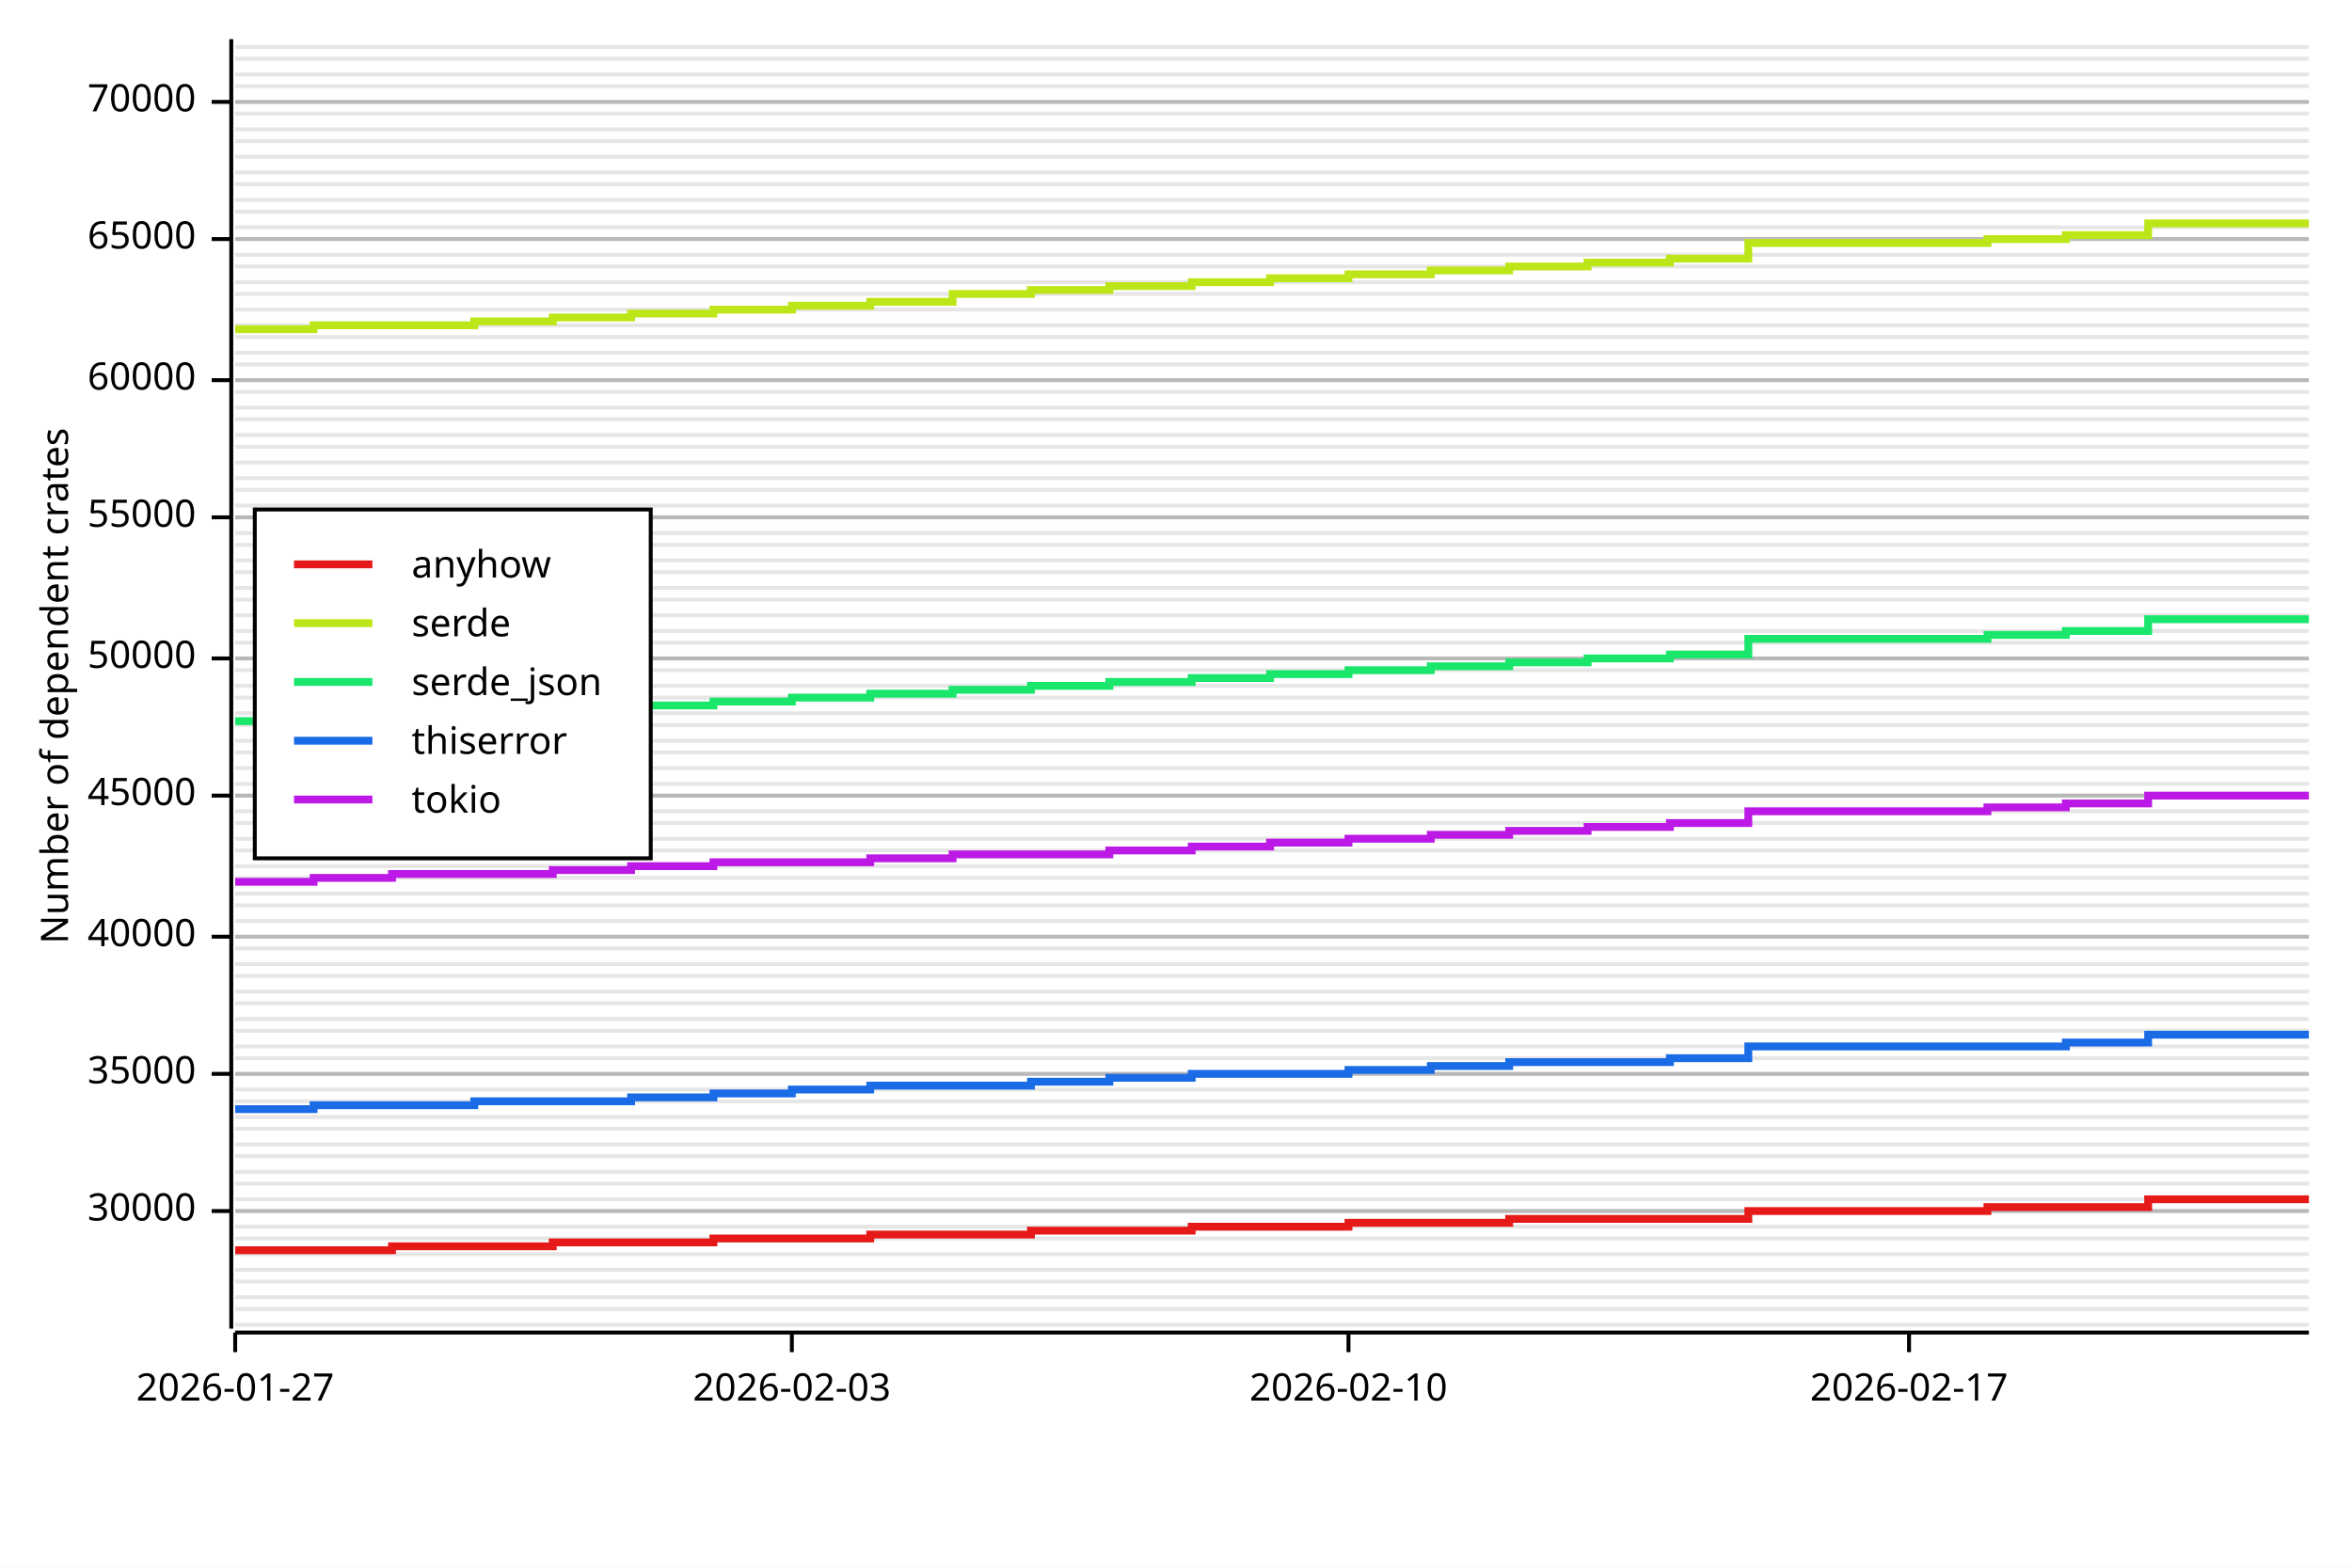
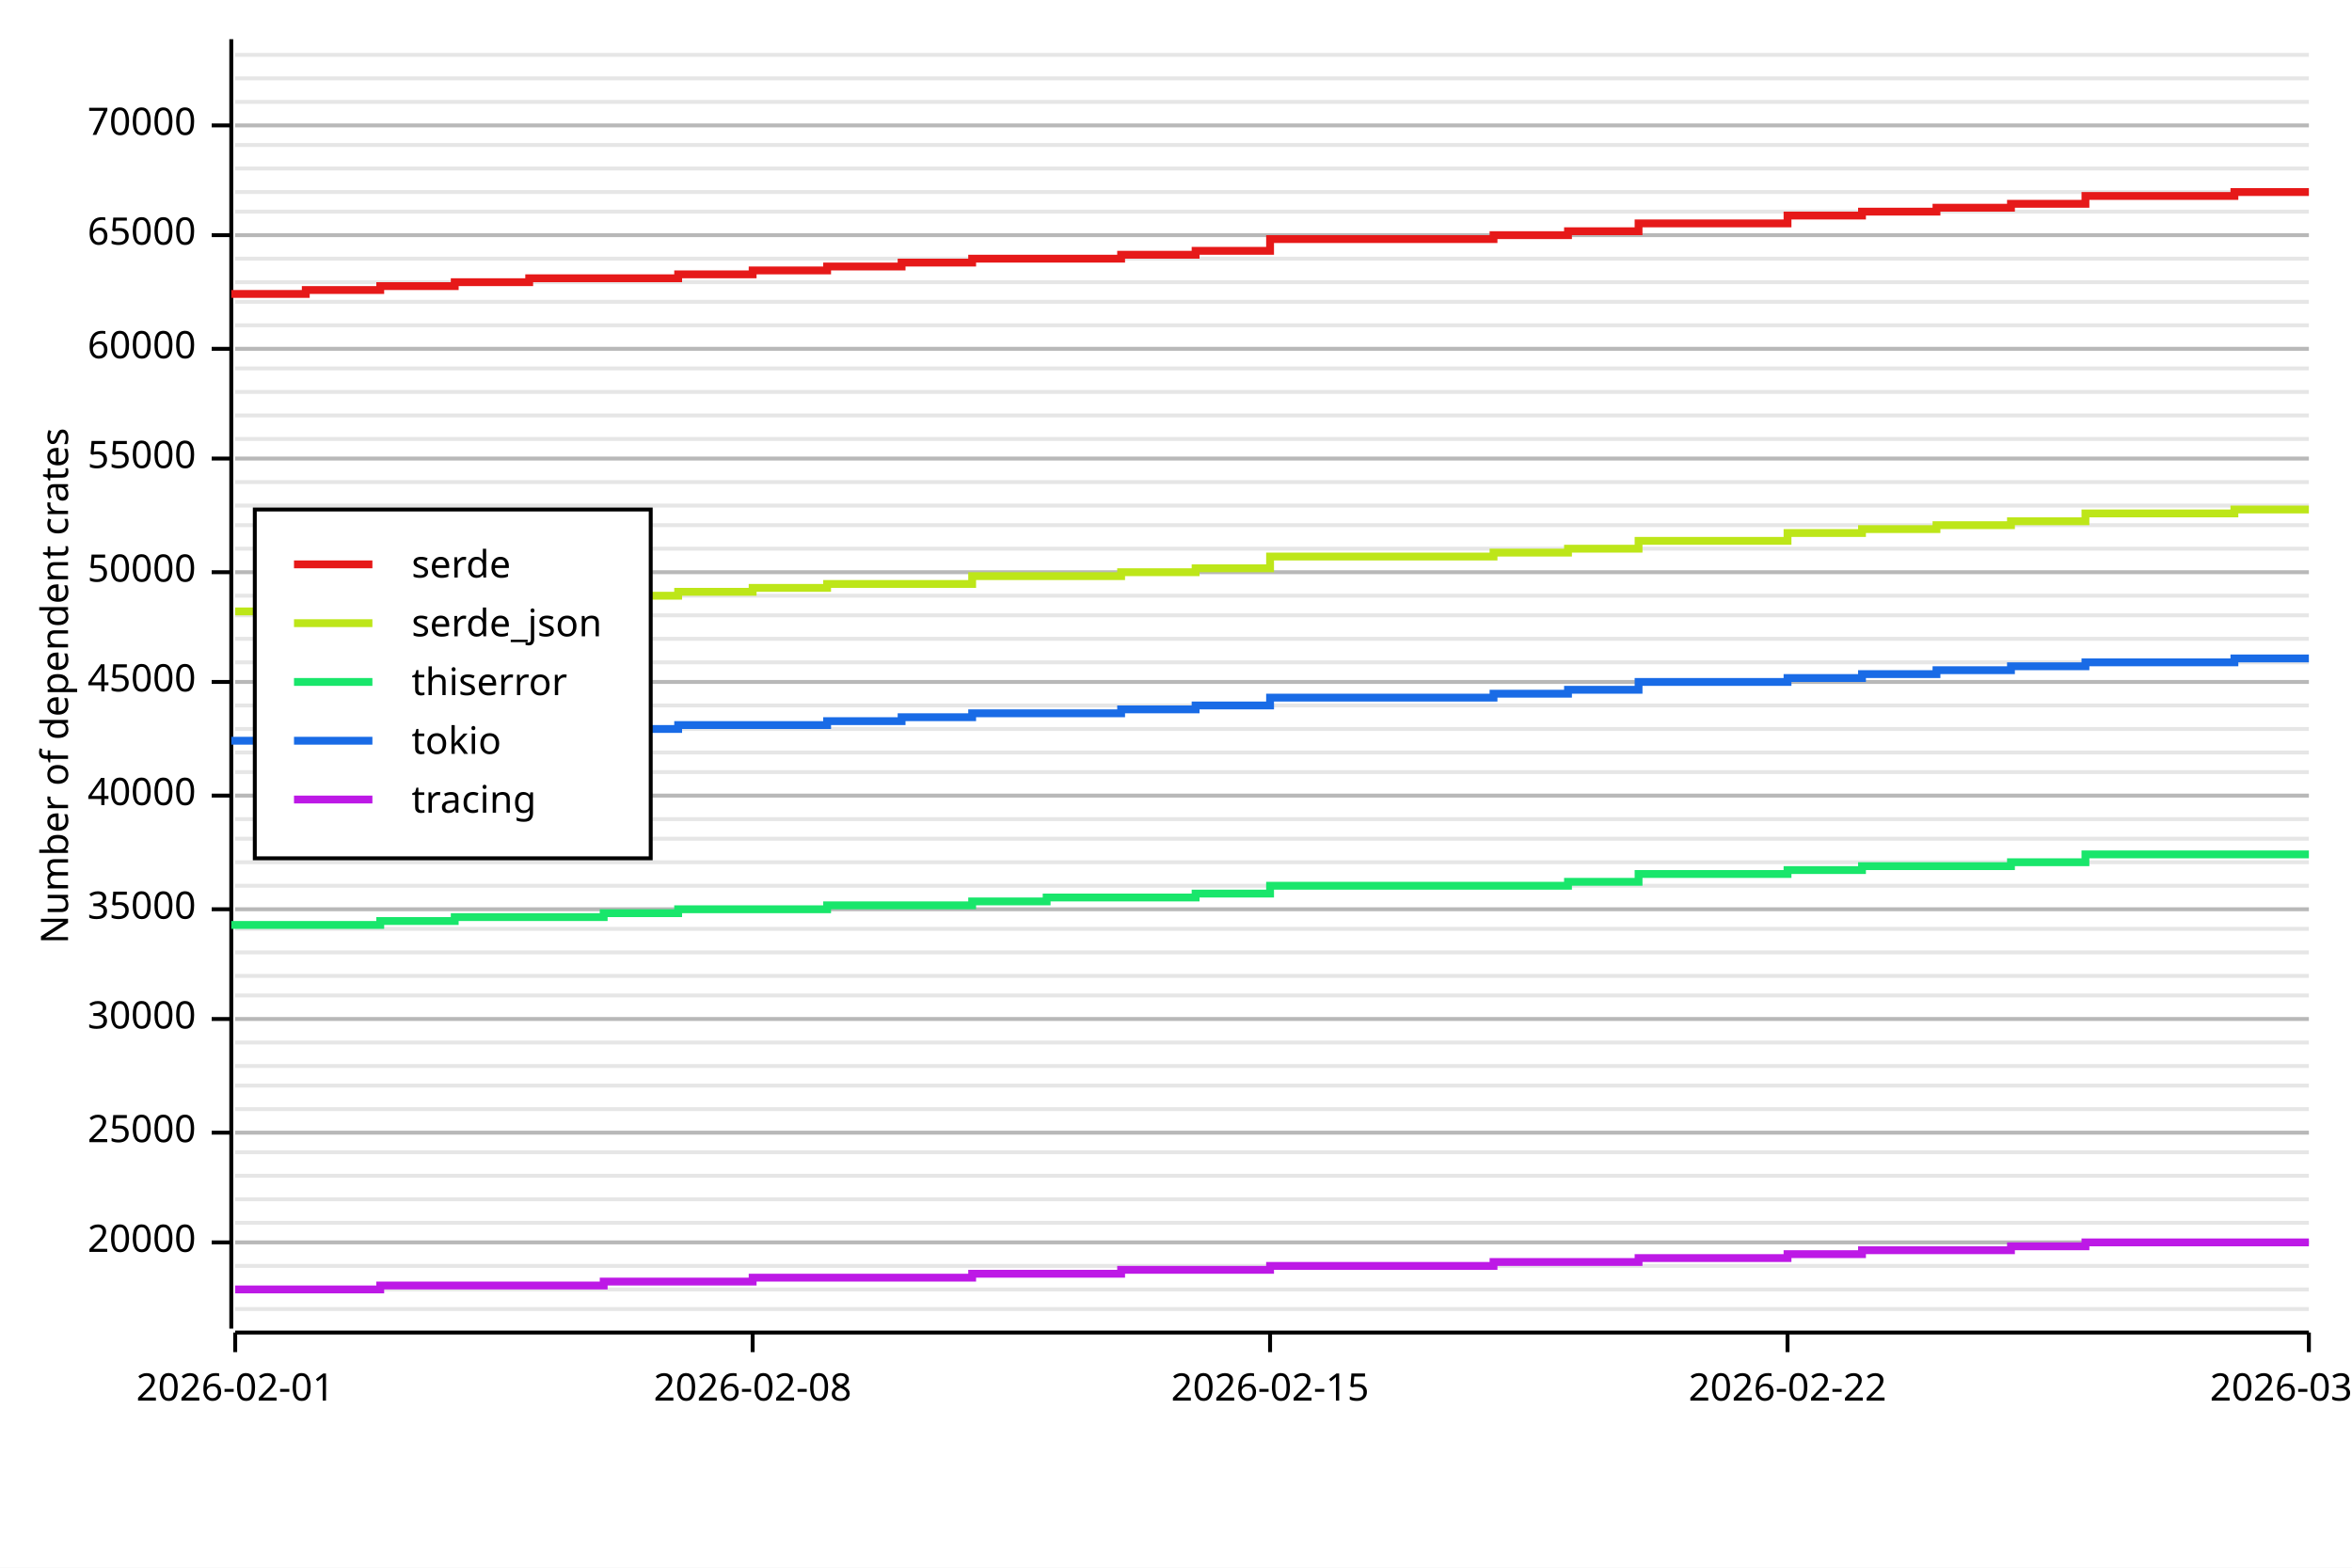
<svg xmlns="http://www.w3.org/2000/svg" width="600" height="400" viewBox="0 0 600 400">
  <rect x="0" y="0" width="600" height="400" opacity="1" fill="#FFFFFF" stroke="none" />
-   <line opacity="0.1" stroke="#000000" stroke-width="1" x1="60" y1="338" x2="589" y2="338" />
  <line opacity="0.1" stroke="#000000" stroke-width="1" x1="60" y1="334" x2="589" y2="334" />
-   <line opacity="0.1" stroke="#000000" stroke-width="1" x1="60" y1="331" x2="589" y2="331" />
-   <line opacity="0.1" stroke="#000000" stroke-width="1" x1="60" y1="327" x2="589" y2="327" />
-   <line opacity="0.1" stroke="#000000" stroke-width="1" x1="60" y1="324" x2="589" y2="324" />
-   <line opacity="0.1" stroke="#000000" stroke-width="1" x1="60" y1="320" x2="589" y2="320" />
-   <line opacity="0.1" stroke="#000000" stroke-width="1" x1="60" y1="316" x2="589" y2="316" />
-   <line opacity="0.1" stroke="#000000" stroke-width="1" x1="60" y1="313" x2="589" y2="313" />
-   <line opacity="0.1" stroke="#000000" stroke-width="1" x1="60" y1="309" x2="589" y2="309" />
+   <line opacity="0.1" stroke="#000000" stroke-width="1" x1="60" y1="329" x2="589" y2="329" />
+   <line opacity="0.1" stroke="#000000" stroke-width="1" x1="60" y1="323" x2="589" y2="323" />
+   <line opacity="0.1" stroke="#000000" stroke-width="1" x1="60" y1="317" x2="589" y2="317" />
+   <line opacity="0.1" stroke="#000000" stroke-width="1" x1="60" y1="312" x2="589" y2="312" />
  <line opacity="0.1" stroke="#000000" stroke-width="1" x1="60" y1="306" x2="589" y2="306" />
-   <line opacity="0.1" stroke="#000000" stroke-width="1" x1="60" y1="302" x2="589" y2="302" />
-   <line opacity="0.1" stroke="#000000" stroke-width="1" x1="60" y1="299" x2="589" y2="299" />
-   <line opacity="0.1" stroke="#000000" stroke-width="1" x1="60" y1="295" x2="589" y2="295" />
-   <line opacity="0.1" stroke="#000000" stroke-width="1" x1="60" y1="292" x2="589" y2="292" />
-   <line opacity="0.1" stroke="#000000" stroke-width="1" x1="60" y1="288" x2="589" y2="288" />
-   <line opacity="0.1" stroke="#000000" stroke-width="1" x1="60" y1="285" x2="589" y2="285" />
-   <line opacity="0.1" stroke="#000000" stroke-width="1" x1="60" y1="281" x2="589" y2="281" />
-   <line opacity="0.1" stroke="#000000" stroke-width="1" x1="60" y1="278" x2="589" y2="278" />
-   <line opacity="0.1" stroke="#000000" stroke-width="1" x1="60" y1="274" x2="589" y2="274" />
-   <line opacity="0.1" stroke="#000000" stroke-width="1" x1="60" y1="270" x2="589" y2="270" />
-   <line opacity="0.1" stroke="#000000" stroke-width="1" x1="60" y1="267" x2="589" y2="267" />
-   <line opacity="0.1" stroke="#000000" stroke-width="1" x1="60" y1="263" x2="589" y2="263" />
+   <line opacity="0.1" stroke="#000000" stroke-width="1" x1="60" y1="300" x2="589" y2="300" />
+   <line opacity="0.1" stroke="#000000" stroke-width="1" x1="60" y1="294" x2="589" y2="294" />
+   <line opacity="0.1" stroke="#000000" stroke-width="1" x1="60" y1="289" x2="589" y2="289" />
+   <line opacity="0.1" stroke="#000000" stroke-width="1" x1="60" y1="283" x2="589" y2="283" />
+   <line opacity="0.1" stroke="#000000" stroke-width="1" x1="60" y1="277" x2="589" y2="277" />
+   <line opacity="0.1" stroke="#000000" stroke-width="1" x1="60" y1="272" x2="589" y2="272" />
+   <line opacity="0.1" stroke="#000000" stroke-width="1" x1="60" y1="266" x2="589" y2="266" />
  <line opacity="0.1" stroke="#000000" stroke-width="1" x1="60" y1="260" x2="589" y2="260" />
-   <line opacity="0.1" stroke="#000000" stroke-width="1" x1="60" y1="256" x2="589" y2="256" />
-   <line opacity="0.1" stroke="#000000" stroke-width="1" x1="60" y1="253" x2="589" y2="253" />
+   <line opacity="0.1" stroke="#000000" stroke-width="1" x1="60" y1="254" x2="589" y2="254" />
  <line opacity="0.1" stroke="#000000" stroke-width="1" x1="60" y1="249" x2="589" y2="249" />
-   <line opacity="0.1" stroke="#000000" stroke-width="1" x1="60" y1="246" x2="589" y2="246" />
-   <line opacity="0.1" stroke="#000000" stroke-width="1" x1="60" y1="242" x2="589" y2="242" />
-   <line opacity="0.1" stroke="#000000" stroke-width="1" x1="60" y1="239" x2="589" y2="239" />
-   <line opacity="0.1" stroke="#000000" stroke-width="1" x1="60" y1="235" x2="589" y2="235" />
-   <line opacity="0.1" stroke="#000000" stroke-width="1" x1="60" y1="231" x2="589" y2="231" />
-   <line opacity="0.1" stroke="#000000" stroke-width="1" x1="60" y1="228" x2="589" y2="228" />
-   <line opacity="0.1" stroke="#000000" stroke-width="1" x1="60" y1="224" x2="589" y2="224" />
-   <line opacity="0.1" stroke="#000000" stroke-width="1" x1="60" y1="221" x2="589" y2="221" />
-   <line opacity="0.1" stroke="#000000" stroke-width="1" x1="60" y1="217" x2="589" y2="217" />
+   <line opacity="0.1" stroke="#000000" stroke-width="1" x1="60" y1="243" x2="589" y2="243" />
+   <line opacity="0.1" stroke="#000000" stroke-width="1" x1="60" y1="237" x2="589" y2="237" />
+   <line opacity="0.1" stroke="#000000" stroke-width="1" x1="60" y1="232" x2="589" y2="232" />
+   <line opacity="0.1" stroke="#000000" stroke-width="1" x1="60" y1="226" x2="589" y2="226" />
+   <line opacity="0.1" stroke="#000000" stroke-width="1" x1="60" y1="220" x2="589" y2="220" />
  <line opacity="0.1" stroke="#000000" stroke-width="1" x1="60" y1="214" x2="589" y2="214" />
-   <line opacity="0.1" stroke="#000000" stroke-width="1" x1="60" y1="210" x2="589" y2="210" />
-   <line opacity="0.1" stroke="#000000" stroke-width="1" x1="60" y1="207" x2="589" y2="207" />
+   <line opacity="0.1" stroke="#000000" stroke-width="1" x1="60" y1="209" x2="589" y2="209" />
  <line opacity="0.1" stroke="#000000" stroke-width="1" x1="60" y1="203" x2="589" y2="203" />
-   <line opacity="0.1" stroke="#000000" stroke-width="1" x1="60" y1="200" x2="589" y2="200" />
-   <line opacity="0.1" stroke="#000000" stroke-width="1" x1="60" y1="196" x2="589" y2="196" />
+   <line opacity="0.1" stroke="#000000" stroke-width="1" x1="60" y1="197" x2="589" y2="197" />
  <line opacity="0.1" stroke="#000000" stroke-width="1" x1="60" y1="192" x2="589" y2="192" />
-   <line opacity="0.1" stroke="#000000" stroke-width="1" x1="60" y1="189" x2="589" y2="189" />
-   <line opacity="0.1" stroke="#000000" stroke-width="1" x1="60" y1="185" x2="589" y2="185" />
-   <line opacity="0.1" stroke="#000000" stroke-width="1" x1="60" y1="182" x2="589" y2="182" />
-   <line opacity="0.1" stroke="#000000" stroke-width="1" x1="60" y1="178" x2="589" y2="178" />
-   <line opacity="0.1" stroke="#000000" stroke-width="1" x1="60" y1="175" x2="589" y2="175" />
-   <line opacity="0.1" stroke="#000000" stroke-width="1" x1="60" y1="171" x2="589" y2="171" />
-   <line opacity="0.1" stroke="#000000" stroke-width="1" x1="60" y1="168" x2="589" y2="168" />
-   <line opacity="0.1" stroke="#000000" stroke-width="1" x1="60" y1="164" x2="589" y2="164" />
-   <line opacity="0.1" stroke="#000000" stroke-width="1" x1="60" y1="161" x2="589" y2="161" />
+   <line opacity="0.1" stroke="#000000" stroke-width="1" x1="60" y1="186" x2="589" y2="186" />
+   <line opacity="0.1" stroke="#000000" stroke-width="1" x1="60" y1="180" x2="589" y2="180" />
+   <line opacity="0.1" stroke="#000000" stroke-width="1" x1="60" y1="174" x2="589" y2="174" />
+   <line opacity="0.1" stroke="#000000" stroke-width="1" x1="60" y1="169" x2="589" y2="169" />
+   <line opacity="0.1" stroke="#000000" stroke-width="1" x1="60" y1="163" x2="589" y2="163" />
  <line opacity="0.1" stroke="#000000" stroke-width="1" x1="60" y1="157" x2="589" y2="157" />
-   <line opacity="0.1" stroke="#000000" stroke-width="1" x1="60" y1="153" x2="589" y2="153" />
-   <line opacity="0.1" stroke="#000000" stroke-width="1" x1="60" y1="150" x2="589" y2="150" />
+   <line opacity="0.1" stroke="#000000" stroke-width="1" x1="60" y1="152" x2="589" y2="152" />
  <line opacity="0.1" stroke="#000000" stroke-width="1" x1="60" y1="146" x2="589" y2="146" />
-   <line opacity="0.1" stroke="#000000" stroke-width="1" x1="60" y1="143" x2="589" y2="143" />
-   <line opacity="0.1" stroke="#000000" stroke-width="1" x1="60" y1="139" x2="589" y2="139" />
-   <line opacity="0.1" stroke="#000000" stroke-width="1" x1="60" y1="136" x2="589" y2="136" />
-   <line opacity="0.1" stroke="#000000" stroke-width="1" x1="60" y1="132" x2="589" y2="132" />
+   <line opacity="0.1" stroke="#000000" stroke-width="1" x1="60" y1="140" x2="589" y2="140" />
+   <line opacity="0.1" stroke="#000000" stroke-width="1" x1="60" y1="134" x2="589" y2="134" />
  <line opacity="0.1" stroke="#000000" stroke-width="1" x1="60" y1="129" x2="589" y2="129" />
-   <line opacity="0.1" stroke="#000000" stroke-width="1" x1="60" y1="125" x2="589" y2="125" />
-   <line opacity="0.1" stroke="#000000" stroke-width="1" x1="60" y1="122" x2="589" y2="122" />
-   <line opacity="0.1" stroke="#000000" stroke-width="1" x1="60" y1="118" x2="589" y2="118" />
-   <line opacity="0.1" stroke="#000000" stroke-width="1" x1="60" y1="114" x2="589" y2="114" />
-   <line opacity="0.1" stroke="#000000" stroke-width="1" x1="60" y1="111" x2="589" y2="111" />
-   <line opacity="0.1" stroke="#000000" stroke-width="1" x1="60" y1="107" x2="589" y2="107" />
-   <line opacity="0.1" stroke="#000000" stroke-width="1" x1="60" y1="104" x2="589" y2="104" />
+   <line opacity="0.1" stroke="#000000" stroke-width="1" x1="60" y1="123" x2="589" y2="123" />
+   <line opacity="0.1" stroke="#000000" stroke-width="1" x1="60" y1="117" x2="589" y2="117" />
+   <line opacity="0.1" stroke="#000000" stroke-width="1" x1="60" y1="112" x2="589" y2="112" />
+   <line opacity="0.1" stroke="#000000" stroke-width="1" x1="60" y1="106" x2="589" y2="106" />
  <line opacity="0.1" stroke="#000000" stroke-width="1" x1="60" y1="100" x2="589" y2="100" />
-   <line opacity="0.1" stroke="#000000" stroke-width="1" x1="60" y1="97" x2="589" y2="97" />
-   <line opacity="0.1" stroke="#000000" stroke-width="1" x1="60" y1="93" x2="589" y2="93" />
-   <line opacity="0.1" stroke="#000000" stroke-width="1" x1="60" y1="90" x2="589" y2="90" />
-   <line opacity="0.1" stroke="#000000" stroke-width="1" x1="60" y1="86" x2="589" y2="86" />
+   <line opacity="0.1" stroke="#000000" stroke-width="1" x1="60" y1="94" x2="589" y2="94" />
+   <line opacity="0.1" stroke="#000000" stroke-width="1" x1="60" y1="89" x2="589" y2="89" />
  <line opacity="0.1" stroke="#000000" stroke-width="1" x1="60" y1="83" x2="589" y2="83" />
-   <line opacity="0.1" stroke="#000000" stroke-width="1" x1="60" y1="79" x2="589" y2="79" />
-   <line opacity="0.1" stroke="#000000" stroke-width="1" x1="60" y1="75" x2="589" y2="75" />
+   <line opacity="0.1" stroke="#000000" stroke-width="1" x1="60" y1="77" x2="589" y2="77" />
  <line opacity="0.1" stroke="#000000" stroke-width="1" x1="60" y1="72" x2="589" y2="72" />
-   <line opacity="0.1" stroke="#000000" stroke-width="1" x1="60" y1="68" x2="589" y2="68" />
-   <line opacity="0.1" stroke="#000000" stroke-width="1" x1="60" y1="65" x2="589" y2="65" />
-   <line opacity="0.1" stroke="#000000" stroke-width="1" x1="60" y1="61" x2="589" y2="61" />
-   <line opacity="0.1" stroke="#000000" stroke-width="1" x1="60" y1="58" x2="589" y2="58" />
+   <line opacity="0.1" stroke="#000000" stroke-width="1" x1="60" y1="66" x2="589" y2="66" />
+   <line opacity="0.1" stroke="#000000" stroke-width="1" x1="60" y1="60" x2="589" y2="60" />
  <line opacity="0.1" stroke="#000000" stroke-width="1" x1="60" y1="54" x2="589" y2="54" />
-   <line opacity="0.1" stroke="#000000" stroke-width="1" x1="60" y1="51" x2="589" y2="51" />
-   <line opacity="0.1" stroke="#000000" stroke-width="1" x1="60" y1="47" x2="589" y2="47" />
-   <line opacity="0.1" stroke="#000000" stroke-width="1" x1="60" y1="44" x2="589" y2="44" />
-   <line opacity="0.1" stroke="#000000" stroke-width="1" x1="60" y1="40" x2="589" y2="40" />
-   <line opacity="0.1" stroke="#000000" stroke-width="1" x1="60" y1="36" x2="589" y2="36" />
-   <line opacity="0.1" stroke="#000000" stroke-width="1" x1="60" y1="33" x2="589" y2="33" />
-   <line opacity="0.1" stroke="#000000" stroke-width="1" x1="60" y1="29" x2="589" y2="29" />
+   <line opacity="0.1" stroke="#000000" stroke-width="1" x1="60" y1="49" x2="589" y2="49" />
+   <line opacity="0.1" stroke="#000000" stroke-width="1" x1="60" y1="43" x2="589" y2="43" />
+   <line opacity="0.1" stroke="#000000" stroke-width="1" x1="60" y1="37" x2="589" y2="37" />
+   <line opacity="0.1" stroke="#000000" stroke-width="1" x1="60" y1="32" x2="589" y2="32" />
  <line opacity="0.1" stroke="#000000" stroke-width="1" x1="60" y1="26" x2="589" y2="26" />
-   <line opacity="0.1" stroke="#000000" stroke-width="1" x1="60" y1="22" x2="589" y2="22" />
-   <line opacity="0.1" stroke="#000000" stroke-width="1" x1="60" y1="19" x2="589" y2="19" />
-   <line opacity="0.1" stroke="#000000" stroke-width="1" x1="60" y1="15" x2="589" y2="15" />
-   <line opacity="0.1" stroke="#000000" stroke-width="1" x1="60" y1="12" x2="589" y2="12" />
+   <line opacity="0.1" stroke="#000000" stroke-width="1" x1="60" y1="20" x2="589" y2="20" />
+   <line opacity="0.1" stroke="#000000" stroke-width="1" x1="60" y1="14" x2="589" y2="14" />
  <text x="10" y="175" dy="0.76em" text-anchor="middle" font-family="sans-serif" font-size="9.677" opacity="1" fill="#000000" transform="rotate(270, 10, 175)">
Number of dependent crates
</text>
-   <line opacity="0.2" stroke="#000000" stroke-width="1" x1="60" y1="309" x2="589" y2="309" />
-   <line opacity="0.2" stroke="#000000" stroke-width="1" x1="60" y1="274" x2="589" y2="274" />
-   <line opacity="0.2" stroke="#000000" stroke-width="1" x1="60" y1="239" x2="589" y2="239" />
+   <line opacity="0.2" stroke="#000000" stroke-width="1" x1="60" y1="317" x2="589" y2="317" />
+   <line opacity="0.2" stroke="#000000" stroke-width="1" x1="60" y1="289" x2="589" y2="289" />
+   <line opacity="0.2" stroke="#000000" stroke-width="1" x1="60" y1="260" x2="589" y2="260" />
+   <line opacity="0.2" stroke="#000000" stroke-width="1" x1="60" y1="232" x2="589" y2="232" />
  <line opacity="0.2" stroke="#000000" stroke-width="1" x1="60" y1="203" x2="589" y2="203" />
-   <line opacity="0.2" stroke="#000000" stroke-width="1" x1="60" y1="168" x2="589" y2="168" />
-   <line opacity="0.2" stroke="#000000" stroke-width="1" x1="60" y1="132" x2="589" y2="132" />
-   <line opacity="0.2" stroke="#000000" stroke-width="1" x1="60" y1="97" x2="589" y2="97" />
-   <line opacity="0.2" stroke="#000000" stroke-width="1" x1="60" y1="61" x2="589" y2="61" />
-   <line opacity="0.2" stroke="#000000" stroke-width="1" x1="60" y1="26" x2="589" y2="26" />
+   <line opacity="0.2" stroke="#000000" stroke-width="1" x1="60" y1="174" x2="589" y2="174" />
+   <line opacity="0.2" stroke="#000000" stroke-width="1" x1="60" y1="146" x2="589" y2="146" />
+   <line opacity="0.2" stroke="#000000" stroke-width="1" x1="60" y1="117" x2="589" y2="117" />
+   <line opacity="0.2" stroke="#000000" stroke-width="1" x1="60" y1="89" x2="589" y2="89" />
+   <line opacity="0.2" stroke="#000000" stroke-width="1" x1="60" y1="60" x2="589" y2="60" />
+   <line opacity="0.2" stroke="#000000" stroke-width="1" x1="60" y1="32" x2="589" y2="32" />
  <polyline fill="none" opacity="1" stroke="#000000" stroke-width="1" points="59,10 59,339 " />
-   <text x="50" y="309" dy="0.5ex" text-anchor="end" font-family="sans-serif" font-size="9.677" opacity="1" fill="#000000">
+   <text x="50" y="317" dy="0.5ex" text-anchor="end" font-family="sans-serif" font-size="9.677" opacity="1" fill="#000000">
+ 20000
+ </text>
+   <polyline fill="none" opacity="1" stroke="#000000" stroke-width="1" points="54,317 59,317 " />
+   <text x="50" y="289" dy="0.5ex" text-anchor="end" font-family="sans-serif" font-size="9.677" opacity="1" fill="#000000">
+ 25000
+ </text>
+   <polyline fill="none" opacity="1" stroke="#000000" stroke-width="1" points="54,289 59,289 " />
+   <text x="50" y="260" dy="0.5ex" text-anchor="end" font-family="sans-serif" font-size="9.677" opacity="1" fill="#000000">
30000
</text>
-   <polyline fill="none" opacity="1" stroke="#000000" stroke-width="1" points="54,309 59,309 " />
-   <text x="50" y="274" dy="0.5ex" text-anchor="end" font-family="sans-serif" font-size="9.677" opacity="1" fill="#000000">
+   <polyline fill="none" opacity="1" stroke="#000000" stroke-width="1" points="54,260 59,260 " />
+   <text x="50" y="232" dy="0.5ex" text-anchor="end" font-family="sans-serif" font-size="9.677" opacity="1" fill="#000000">
35000
</text>
-   <polyline fill="none" opacity="1" stroke="#000000" stroke-width="1" points="54,274 59,274 " />
-   <text x="50" y="239" dy="0.5ex" text-anchor="end" font-family="sans-serif" font-size="9.677" opacity="1" fill="#000000">
+   <polyline fill="none" opacity="1" stroke="#000000" stroke-width="1" points="54,232 59,232 " />
+   <text x="50" y="203" dy="0.5ex" text-anchor="end" font-family="sans-serif" font-size="9.677" opacity="1" fill="#000000">
40000
</text>
-   <polyline fill="none" opacity="1" stroke="#000000" stroke-width="1" points="54,239 59,239 " />
-   <text x="50" y="203" dy="0.5ex" text-anchor="end" font-family="sans-serif" font-size="9.677" opacity="1" fill="#000000">
+   <polyline fill="none" opacity="1" stroke="#000000" stroke-width="1" points="54,203 59,203 " />
+   <text x="50" y="174" dy="0.5ex" text-anchor="end" font-family="sans-serif" font-size="9.677" opacity="1" fill="#000000">
45000
</text>
-   <polyline fill="none" opacity="1" stroke="#000000" stroke-width="1" points="54,203 59,203 " />
-   <text x="50" y="168" dy="0.5ex" text-anchor="end" font-family="sans-serif" font-size="9.677" opacity="1" fill="#000000">
+   <polyline fill="none" opacity="1" stroke="#000000" stroke-width="1" points="54,174 59,174 " />
+   <text x="50" y="146" dy="0.5ex" text-anchor="end" font-family="sans-serif" font-size="9.677" opacity="1" fill="#000000">
50000
</text>
-   <polyline fill="none" opacity="1" stroke="#000000" stroke-width="1" points="54,168 59,168 " />
-   <text x="50" y="132" dy="0.5ex" text-anchor="end" font-family="sans-serif" font-size="9.677" opacity="1" fill="#000000">
+   <polyline fill="none" opacity="1" stroke="#000000" stroke-width="1" points="54,146 59,146 " />
+   <text x="50" y="117" dy="0.5ex" text-anchor="end" font-family="sans-serif" font-size="9.677" opacity="1" fill="#000000">
55000
</text>
-   <polyline fill="none" opacity="1" stroke="#000000" stroke-width="1" points="54,132 59,132 " />
-   <text x="50" y="97" dy="0.5ex" text-anchor="end" font-family="sans-serif" font-size="9.677" opacity="1" fill="#000000">
+   <polyline fill="none" opacity="1" stroke="#000000" stroke-width="1" points="54,117 59,117 " />
+   <text x="50" y="89" dy="0.5ex" text-anchor="end" font-family="sans-serif" font-size="9.677" opacity="1" fill="#000000">
60000
</text>
-   <polyline fill="none" opacity="1" stroke="#000000" stroke-width="1" points="54,97 59,97 " />
-   <text x="50" y="61" dy="0.5ex" text-anchor="end" font-family="sans-serif" font-size="9.677" opacity="1" fill="#000000">
+   <polyline fill="none" opacity="1" stroke="#000000" stroke-width="1" points="54,89 59,89 " />
+   <text x="50" y="60" dy="0.5ex" text-anchor="end" font-family="sans-serif" font-size="9.677" opacity="1" fill="#000000">
65000
</text>
-   <polyline fill="none" opacity="1" stroke="#000000" stroke-width="1" points="54,61 59,61 " />
-   <text x="50" y="26" dy="0.5ex" text-anchor="end" font-family="sans-serif" font-size="9.677" opacity="1" fill="#000000">
+   <polyline fill="none" opacity="1" stroke="#000000" stroke-width="1" points="54,60 59,60 " />
+   <text x="50" y="32" dy="0.5ex" text-anchor="end" font-family="sans-serif" font-size="9.677" opacity="1" fill="#000000">
70000
</text>
-   <polyline fill="none" opacity="1" stroke="#000000" stroke-width="1" points="54,26 59,26 " />
+   <polyline fill="none" opacity="1" stroke="#000000" stroke-width="1" points="54,32 59,32 " />
  <polyline fill="none" opacity="1" stroke="#000000" stroke-width="1" points="60,340 589,340 " />
  <text x="60" y="350" dy="0.76em" text-anchor="middle" font-family="sans-serif" font-size="9.677" opacity="1" fill="#000000">
- 2026-01-27
+ 2026-02-01
</text>
  <polyline fill="none" opacity="1" stroke="#000000" stroke-width="1" points="60,340 60,345 " />
-   <text x="202" y="350" dy="0.76em" text-anchor="middle" font-family="sans-serif" font-size="9.677" opacity="1" fill="#000000">
- 2026-02-03
+   <text x="192" y="350" dy="0.76em" text-anchor="middle" font-family="sans-serif" font-size="9.677" opacity="1" fill="#000000">
+ 2026-02-08
</text>
-   <polyline fill="none" opacity="1" stroke="#000000" stroke-width="1" points="202,340 202,345 " />
-   <text x="344" y="350" dy="0.76em" text-anchor="middle" font-family="sans-serif" font-size="9.677" opacity="1" fill="#000000">
- 2026-02-10
+   <polyline fill="none" opacity="1" stroke="#000000" stroke-width="1" points="192,340 192,345 " />
+   <text x="324" y="350" dy="0.76em" text-anchor="middle" font-family="sans-serif" font-size="9.677" opacity="1" fill="#000000">
+ 2026-02-15
</text>
-   <polyline fill="none" opacity="1" stroke="#000000" stroke-width="1" points="344,340 344,345 " />
-   <text x="487" y="350" dy="0.76em" text-anchor="middle" font-family="sans-serif" font-size="9.677" opacity="1" fill="#000000">
- 2026-02-17
+   <polyline fill="none" opacity="1" stroke="#000000" stroke-width="1" points="324,340 324,345 " />
+   <text x="456" y="350" dy="0.76em" text-anchor="middle" font-family="sans-serif" font-size="9.677" opacity="1" fill="#000000">
+ 2026-02-22
</text>
-   <polyline fill="none" opacity="1" stroke="#000000" stroke-width="1" points="487,340 487,345 " />
-   <polyline fill="none" opacity="1" stroke="#E61919" stroke-width="2" points="60,319 80,319 80,319 100,319 100,318 121,318 121,318 141,318 141,317 161,317 161,317 182,317 182,316 202,316 202,316 222,316 222,315 243,315 243,315 263,315 263,314 283,314 283,314 304,314 304,313 324,313 324,313 344,313 344,312 365,312 365,312 385,312 385,311 405,311 405,311 426,311 426,311 446,311 446,309 466,309 487,309 507,309 507,308 527,308 527,308 548,308 548,306 568,306 589,306 " />
-   <polyline fill="none" opacity="1" stroke="#BDE619" stroke-width="2" points="60,84 80,84 80,83 100,83 100,83 121,83 121,82 141,82 141,81 161,81 161,80 182,80 182,79 202,79 202,78 222,78 222,77 243,77 243,75 263,75 263,74 283,74 283,73 304,73 304,72 324,72 324,71 344,71 344,70 365,70 365,69 385,69 385,68 405,68 405,67 426,67 426,66 446,66 446,62 466,62 487,62 507,62 507,61 527,61 527,60 548,60 548,57 568,57 589,57 " />
-   <polyline fill="none" opacity="1" stroke="#19E66B" stroke-width="2" points="60,184 80,184 80,183 100,183 100,183 121,183 121,182 141,182 141,181 161,181 161,180 182,180 182,179 202,179 202,178 222,178 222,177 243,177 243,176 263,176 263,175 283,175 283,174 304,174 304,173 324,173 324,172 344,172 344,171 365,171 365,170 385,170 385,169 405,169 405,168 426,168 426,167 446,167 446,163 466,163 487,163 507,163 507,162 527,162 527,161 548,161 548,158 568,158 589,158 " />
-   <polyline fill="none" opacity="1" stroke="#196BE6" stroke-width="2" points="60,283 80,283 80,282 100,282 100,282 121,282 121,281 141,281 141,281 161,281 161,280 182,280 182,279 202,279 202,278 222,278 222,277 243,277 243,277 263,277 263,276 283,276 283,275 304,275 304,274 324,274 324,274 344,274 344,273 365,273 365,272 385,272 385,271 405,271 405,271 426,271 426,270 446,270 446,267 466,267 487,267 507,267 507,267 527,267 527,266 548,266 548,264 568,264 589,264 " />
-   <polyline fill="none" opacity="1" stroke="#BD19E6" stroke-width="2" points="60,225 80,225 80,224 100,224 100,223 121,223 121,223 141,223 141,222 161,222 161,221 182,221 182,220 202,220 202,220 222,220 222,219 243,219 243,218 263,218 263,218 283,218 283,217 304,217 304,216 324,216 324,215 344,215 344,214 365,214 365,213 385,213 385,212 405,212 405,211 426,211 426,210 446,210 446,207 466,207 487,207 507,207 507,206 527,206 527,205 548,205 548,203 568,203 589,203 " />
+   <polyline fill="none" opacity="1" stroke="#000000" stroke-width="1" points="456,340 456,345 " />
+   <text x="589" y="350" dy="0.76em" text-anchor="middle" font-family="sans-serif" font-size="9.677" opacity="1" fill="#000000">
+ 2026-03-01
+ </text>
+   <polyline fill="none" opacity="1" stroke="#000000" stroke-width="1" points="589,340 589,345 " />
+   <polyline fill="none" opacity="1" stroke="#E61919" stroke-width="2" points="60,76 60,75 78,75 78,74 97,74 97,73 116,73 116,72 135,72 135,71 154,71 154,71 173,71 173,70 192,70 192,69 211,69 211,68 230,68 230,67 248,67 248,66 267,66 267,66 286,66 286,65 305,65 305,64 324,64 324,61 343,61 362,61 381,61 381,60 400,60 400,59 418,59 418,57 437,57 456,57 456,55 475,55 475,54 494,54 494,53 513,53 513,52 532,52 532,50 551,50 570,50 570,49 589,49 " />
+   <polyline fill="none" opacity="1" stroke="#BDE619" stroke-width="2" points="60,156 60,156 78,156 78,155 97,155 97,154 116,154 116,153 135,153 135,153 154,153 154,152 173,152 173,151 192,151 192,150 211,150 211,149 230,149 230,149 248,149 248,147 267,147 267,147 286,147 286,146 305,146 305,145 324,145 324,142 343,142 362,142 381,142 381,141 400,141 400,140 418,140 418,138 437,138 456,138 456,136 475,136 475,135 494,135 494,134 513,134 513,133 532,133 532,131 551,131 570,131 570,130 589,130 " />
+   <polyline fill="none" opacity="1" stroke="#19E66B" stroke-width="2" points="60,237 60,236 78,236 78,236 97,236 97,235 116,235 116,234 135,234 135,234 154,234 154,233 173,233 173,232 192,232 192,232 211,232 211,231 230,231 230,231 248,231 248,230 267,230 267,229 286,229 286,229 305,229 305,228 324,228 324,226 343,226 362,226 381,226 381,226 400,226 400,225 418,225 418,223 437,223 456,223 456,222 475,222 475,221 494,221 494,221 513,221 513,220 532,220 532,218 551,218 570,218 570,218 589,218 " />
+   <polyline fill="none" opacity="1" stroke="#196BE6" stroke-width="2" points="60,190 60,189 78,189 78,188 97,188 97,188 116,188 116,187 135,187 135,187 154,187 154,186 173,186 173,185 192,185 192,185 211,185 211,184 230,184 230,183 248,183 248,182 267,182 267,182 286,182 286,181 305,181 305,180 324,180 324,178 343,178 362,178 381,178 381,177 400,177 400,176 418,176 418,174 437,174 456,174 456,173 475,173 475,172 494,172 494,171 513,171 513,170 532,170 532,169 551,169 570,169 570,168 589,168 " />
+   <polyline fill="none" opacity="1" stroke="#BD19E6" stroke-width="2" points="60,329 60,329 78,329 78,329 97,329 97,328 116,328 116,328 135,328 135,328 154,328 154,327 173,327 173,327 192,327 192,326 211,326 211,326 230,326 230,326 248,326 248,325 267,325 267,325 286,325 286,324 305,324 305,324 324,324 324,323 343,323 362,323 381,323 381,322 400,322 400,322 418,322 418,321 437,321 456,321 456,320 475,320 475,319 494,319 494,319 513,319 513,318 532,318 532,317 551,317 570,317 570,317 589,317 " />
  <rect x="65" y="130" width="101" height="89" opacity="1" fill="#FFFFFF" stroke="none" />
  <rect x="65" y="130" width="101" height="89" opacity="1" fill="none" stroke="#000000" />
  <text x="105" y="140" dy="0.76em" text-anchor="start" font-family="sans-serif" font-size="9.677" opacity="1" fill="#000000">
- anyhow
+ serde
</text>
  <text x="105" y="155" dy="0.76em" text-anchor="start" font-family="sans-serif" font-size="9.677" opacity="1" fill="#000000">
- serde
+ serde_json
</text>
  <text x="105" y="170" dy="0.76em" text-anchor="start" font-family="sans-serif" font-size="9.677" opacity="1" fill="#000000">
- serde_json
+ thiserror
</text>
  <text x="105" y="185" dy="0.76em" text-anchor="start" font-family="sans-serif" font-size="9.677" opacity="1" fill="#000000">
- thiserror
+ tokio
</text>
  <text x="105" y="200" dy="0.76em" text-anchor="start" font-family="sans-serif" font-size="9.677" opacity="1" fill="#000000">
- tokio
+ tracing
</text>
  <polyline fill="none" opacity="1" stroke="#E61919" stroke-width="2" points="75,144 95,144 " />
  <polyline fill="none" opacity="1" stroke="#BDE619" stroke-width="2" points="75,159 95,159 " />
  <polyline fill="none" opacity="1" stroke="#19E66B" stroke-width="2" points="75,174 95,174 " />
  <polyline fill="none" opacity="1" stroke="#196BE6" stroke-width="2" points="75,189 95,189 " />
  <polyline fill="none" opacity="1" stroke="#BD19E6" stroke-width="2" points="75,204 95,204 " />
</svg>
